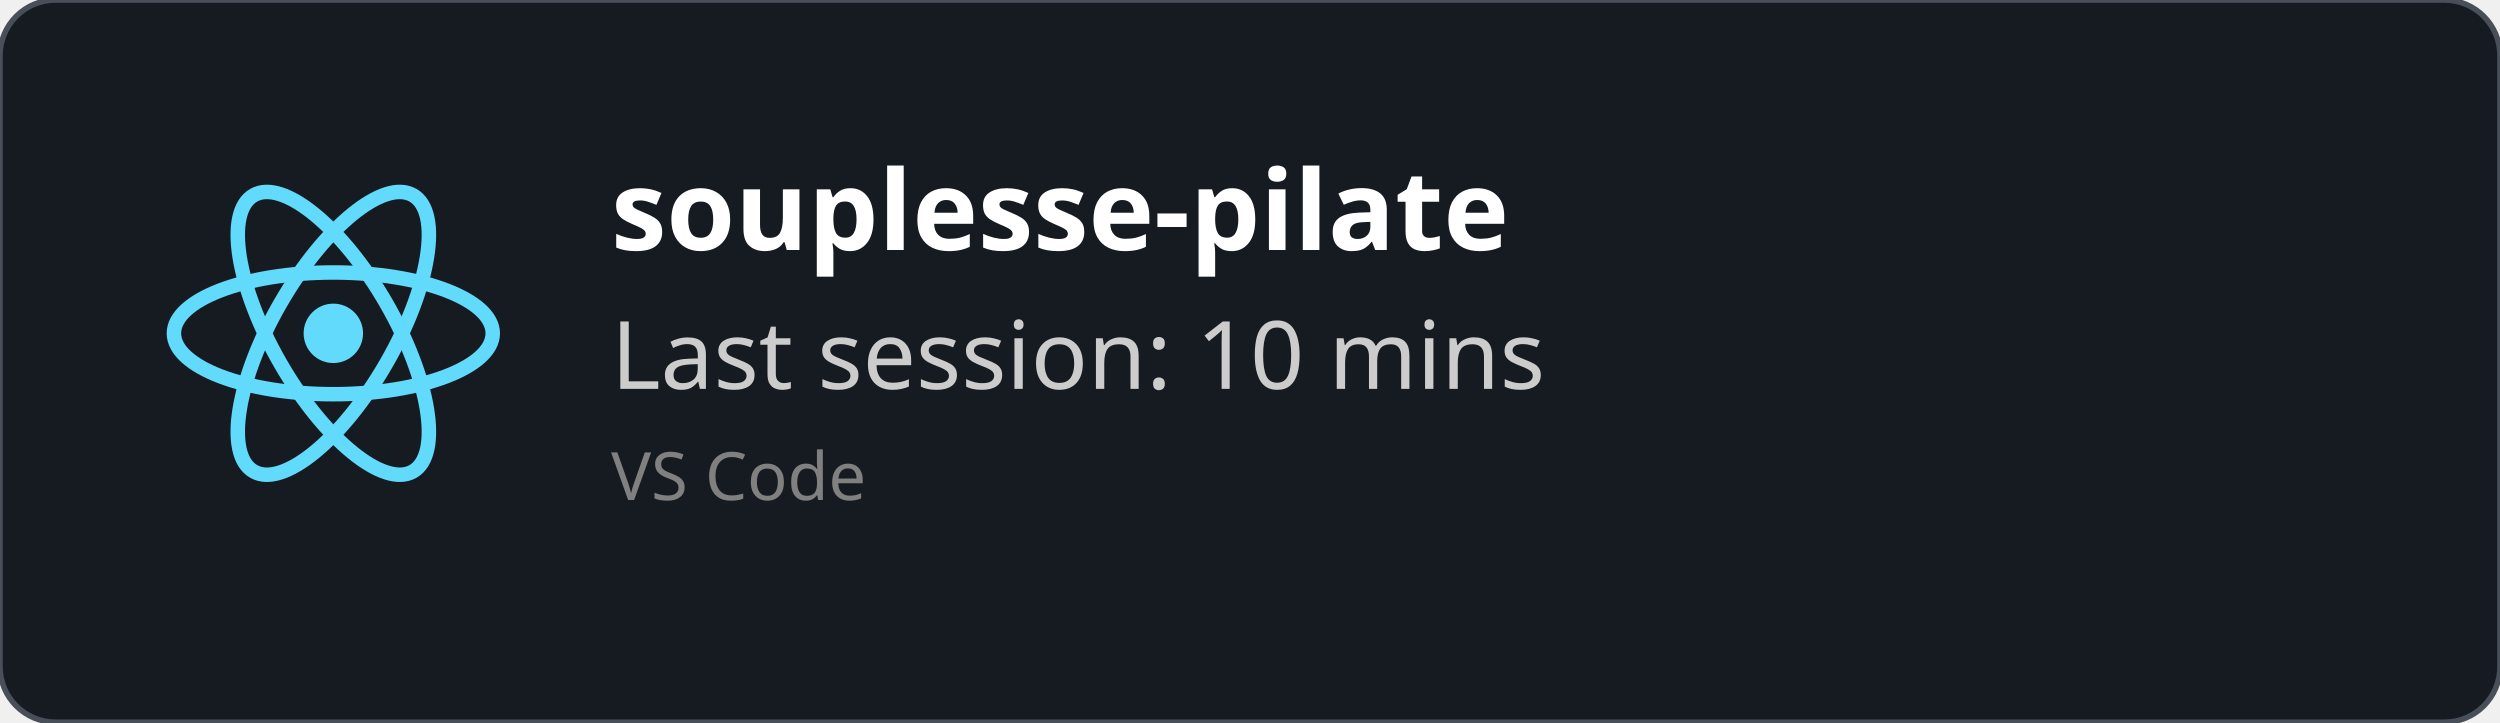
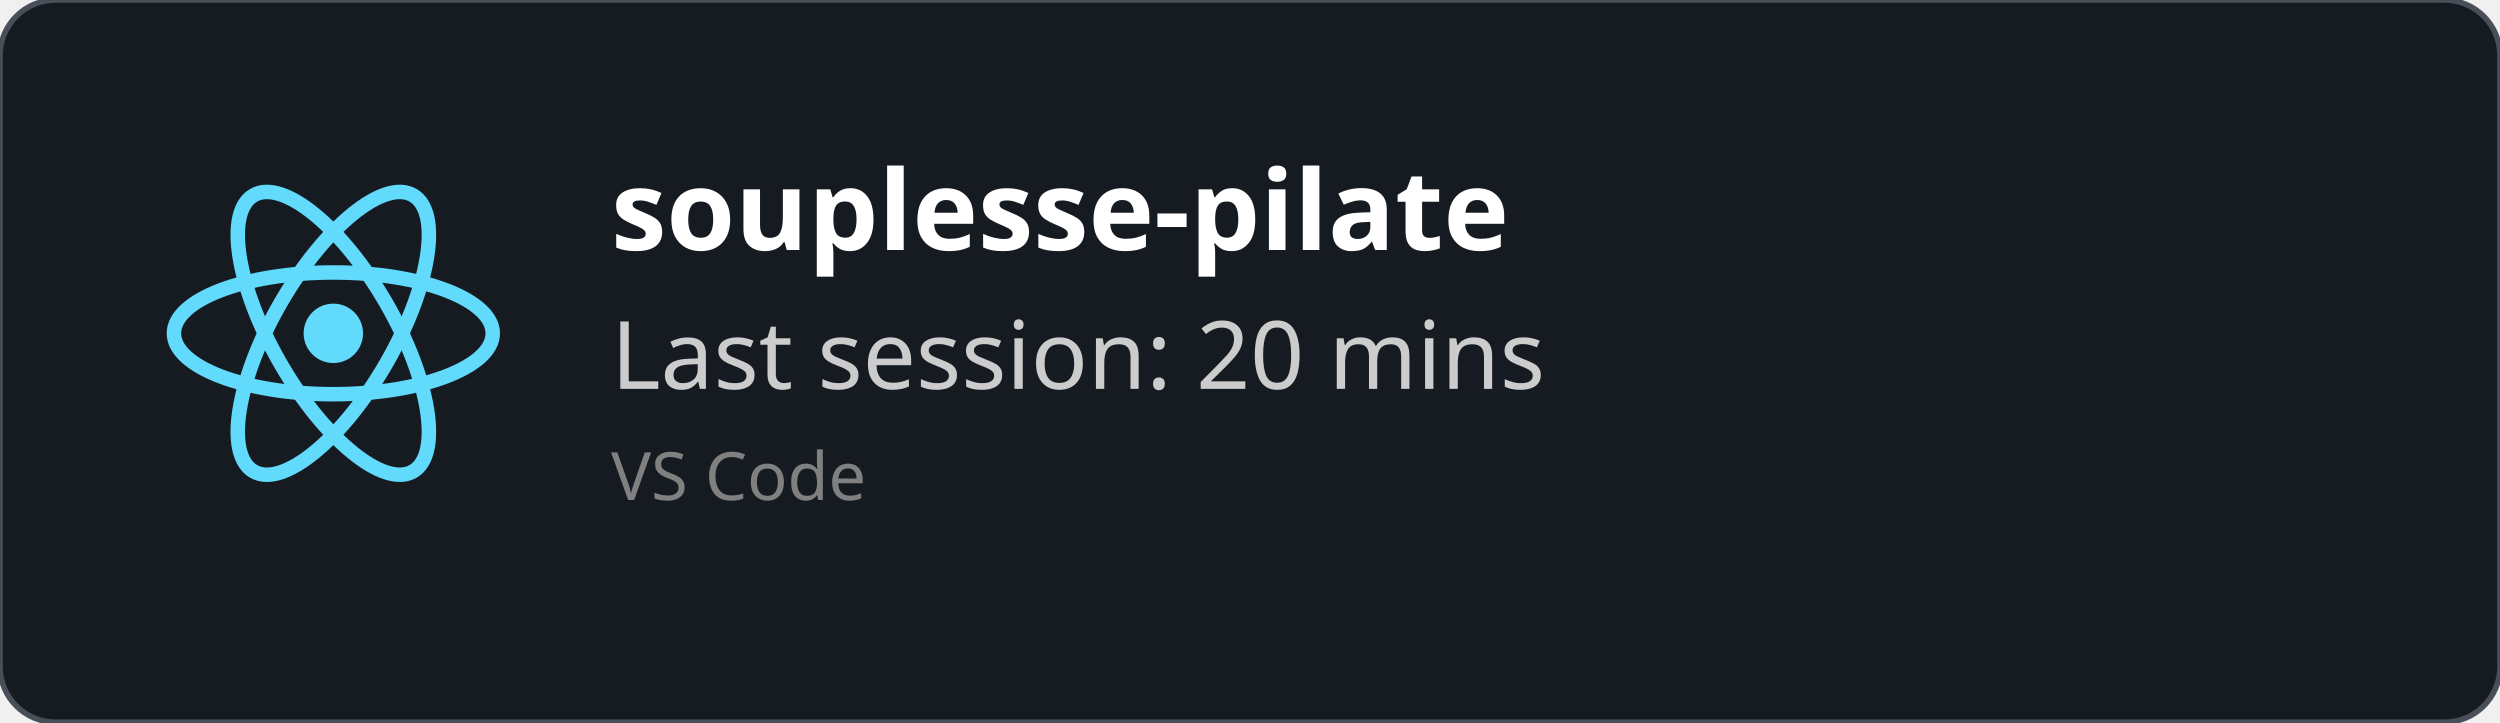
<svg xmlns="http://www.w3.org/2000/svg" width="450" height="130" viewBox="0 0 450 130" fill="none" role="img">
  <style>
    *{
        font-family: 'Segoe UI', Ubuntu, monospace
    }
    </style>
  <defs>
    <clipPath id="horizontalClip" x="20" y="20" width="500" height="200">
      <rect x="90" y="20" width="300" height="50" />
    </clipPath>
  </defs>
  <rect width="450" height="130" fill="rgba(22,27,34)" stroke="#484f58" stroke-width="1" fill-opacity="1" stroke-opacity="1" x="0" y="0" rx="10px" ry="10px">
    </rect>
  <svg height="60" width="60" x="30" y="30" viewBox="-11.5 -10.232 23 20.463">
    <circle cx="0" cy="0" r="2.05" fill="#61dafb" />
    <g stroke="#61dafb" stroke-width="1" fill="none">
      <ellipse rx="11" ry="4.2" />
      <ellipse rx="11" ry="4.2" transform="rotate(60)" />
      <ellipse rx="11" ry="4.2" transform="rotate(120)" />
    </g>
  </svg>
  <text x="110" y="45" font-size="20" clip-path="url(#horizontalClip)" font-weight="bold" font-family="Ubuntu" fill="white">
    souplesse-pilate
    </text>
  <text x="110" y="70" font-size="17px" font-family="Ubuntu" fill="#ccc">
-     Last session: 10 mins
+     Last session: 20 mins
    </text>
  <text x="110" y="90" font-size="12px" font-family="Ubuntu" fill="grey">
    VS Code
    </text>
</svg>
